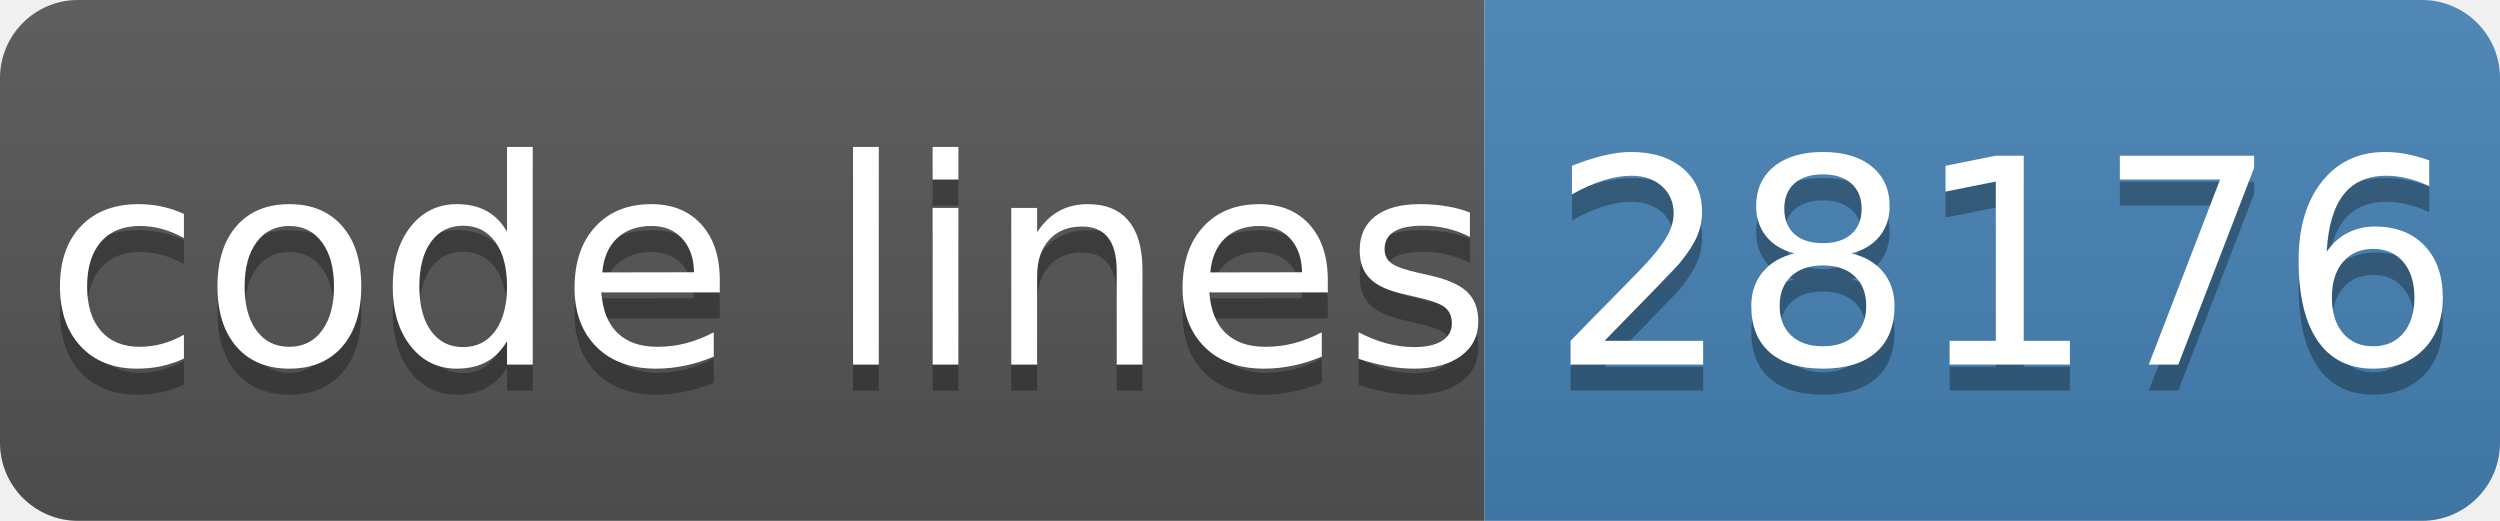
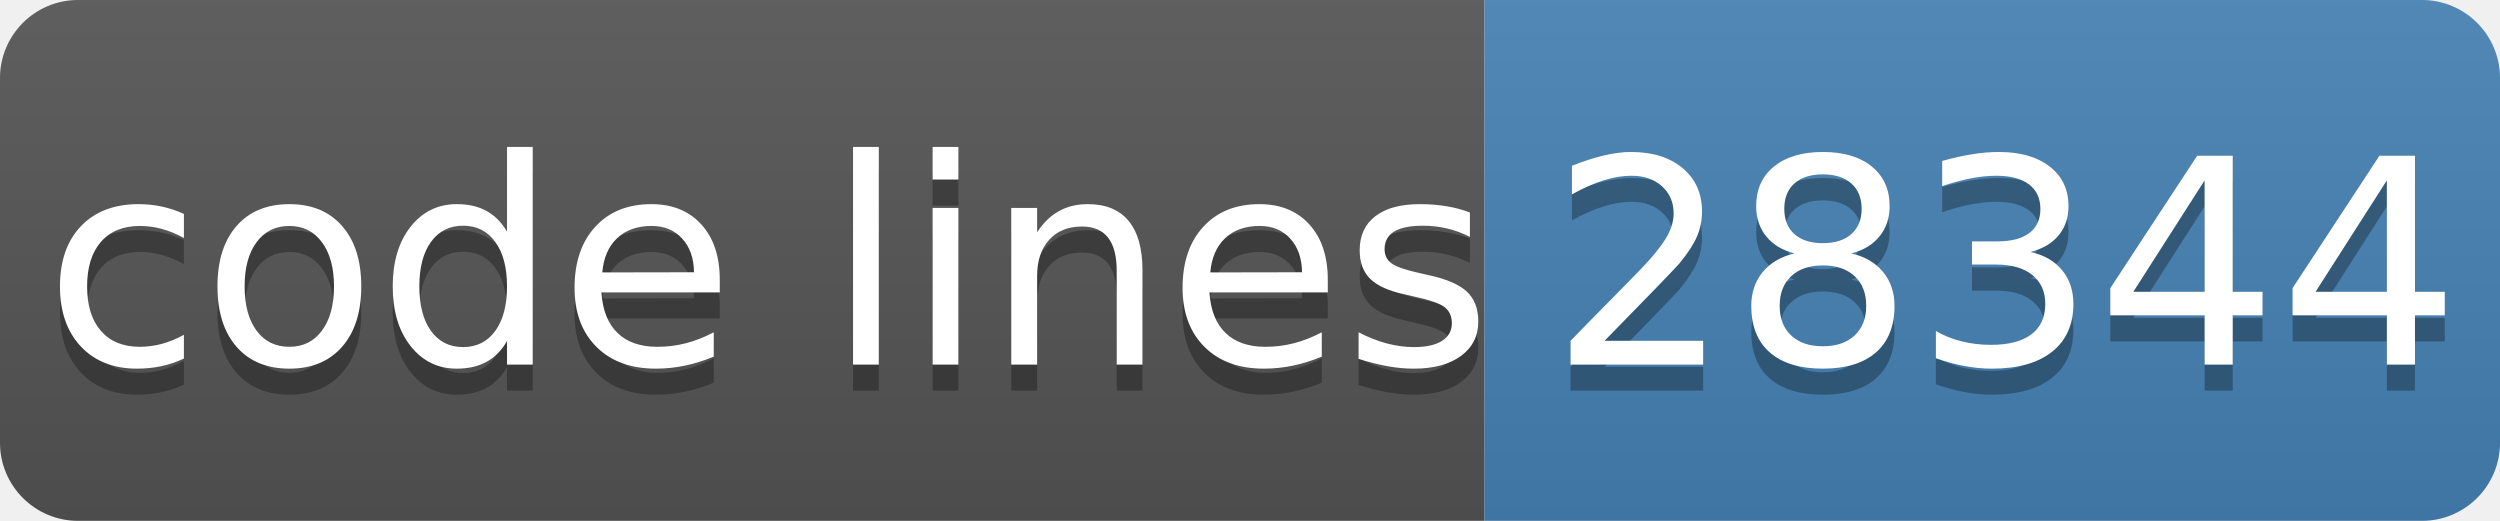
- <svg xmlns="http://www.w3.org/2000/svg" width="96" height="20" role="img" aria-label="code lines: 28176">
+ <svg xmlns="http://www.w3.org/2000/svg" width="96" height="20" role="img" aria-label="code lines: 28344">
  <linearGradient id="s" x2="0" y2="100%">
    <stop offset="0" stop-color="#bbb" stop-opacity=".1" />
    <stop offset="1" stop-opacity=".1" />
  </linearGradient>
  <clipPath id="r">
    <rect width="96" height="20" rx="3" fill="#fff" />
  </clipPath>
  <g clip-path="url(#r)">
    <rect width="57" height="20" fill="#555" />
    <rect x="57" width="40" height="20" fill="#4682b4" />
    <rect width="96" height="20" fill="url(#s)" />
  </g>
  <g fill="#fff" text-anchor="middle" font-family="Verdana,Geneva,DejaVu Sans,sans-serif" text-rendering="geometricPrecision" font-size="110">
    <text aria-hidden="true" x="295" y="150" fill="#010101" fill-opacity=".3" transform="scale(.1)" textLength="510">code lines</text>
    <text x="295" y="140" transform="scale(.1)" fill="#fff" textLength="510">code lines</text>
-     <text aria-hidden="true" x="770" y="150" fill="#010101" fill-opacity=".3" transform="scale(.1)" textLength="320">28176</text>
-     <text x="770" y="140" transform="scale(.1)" fill="#fff" textLength="320">28176</text>
+     <text aria-hidden="true" x="770" y="150" fill="#010101" fill-opacity=".3" transform="scale(.1)" textLength="320">28344</text>
+     <text x="770" y="140" transform="scale(.1)" fill="#fff" textLength="320">28344</text>
  </g>
</svg>
